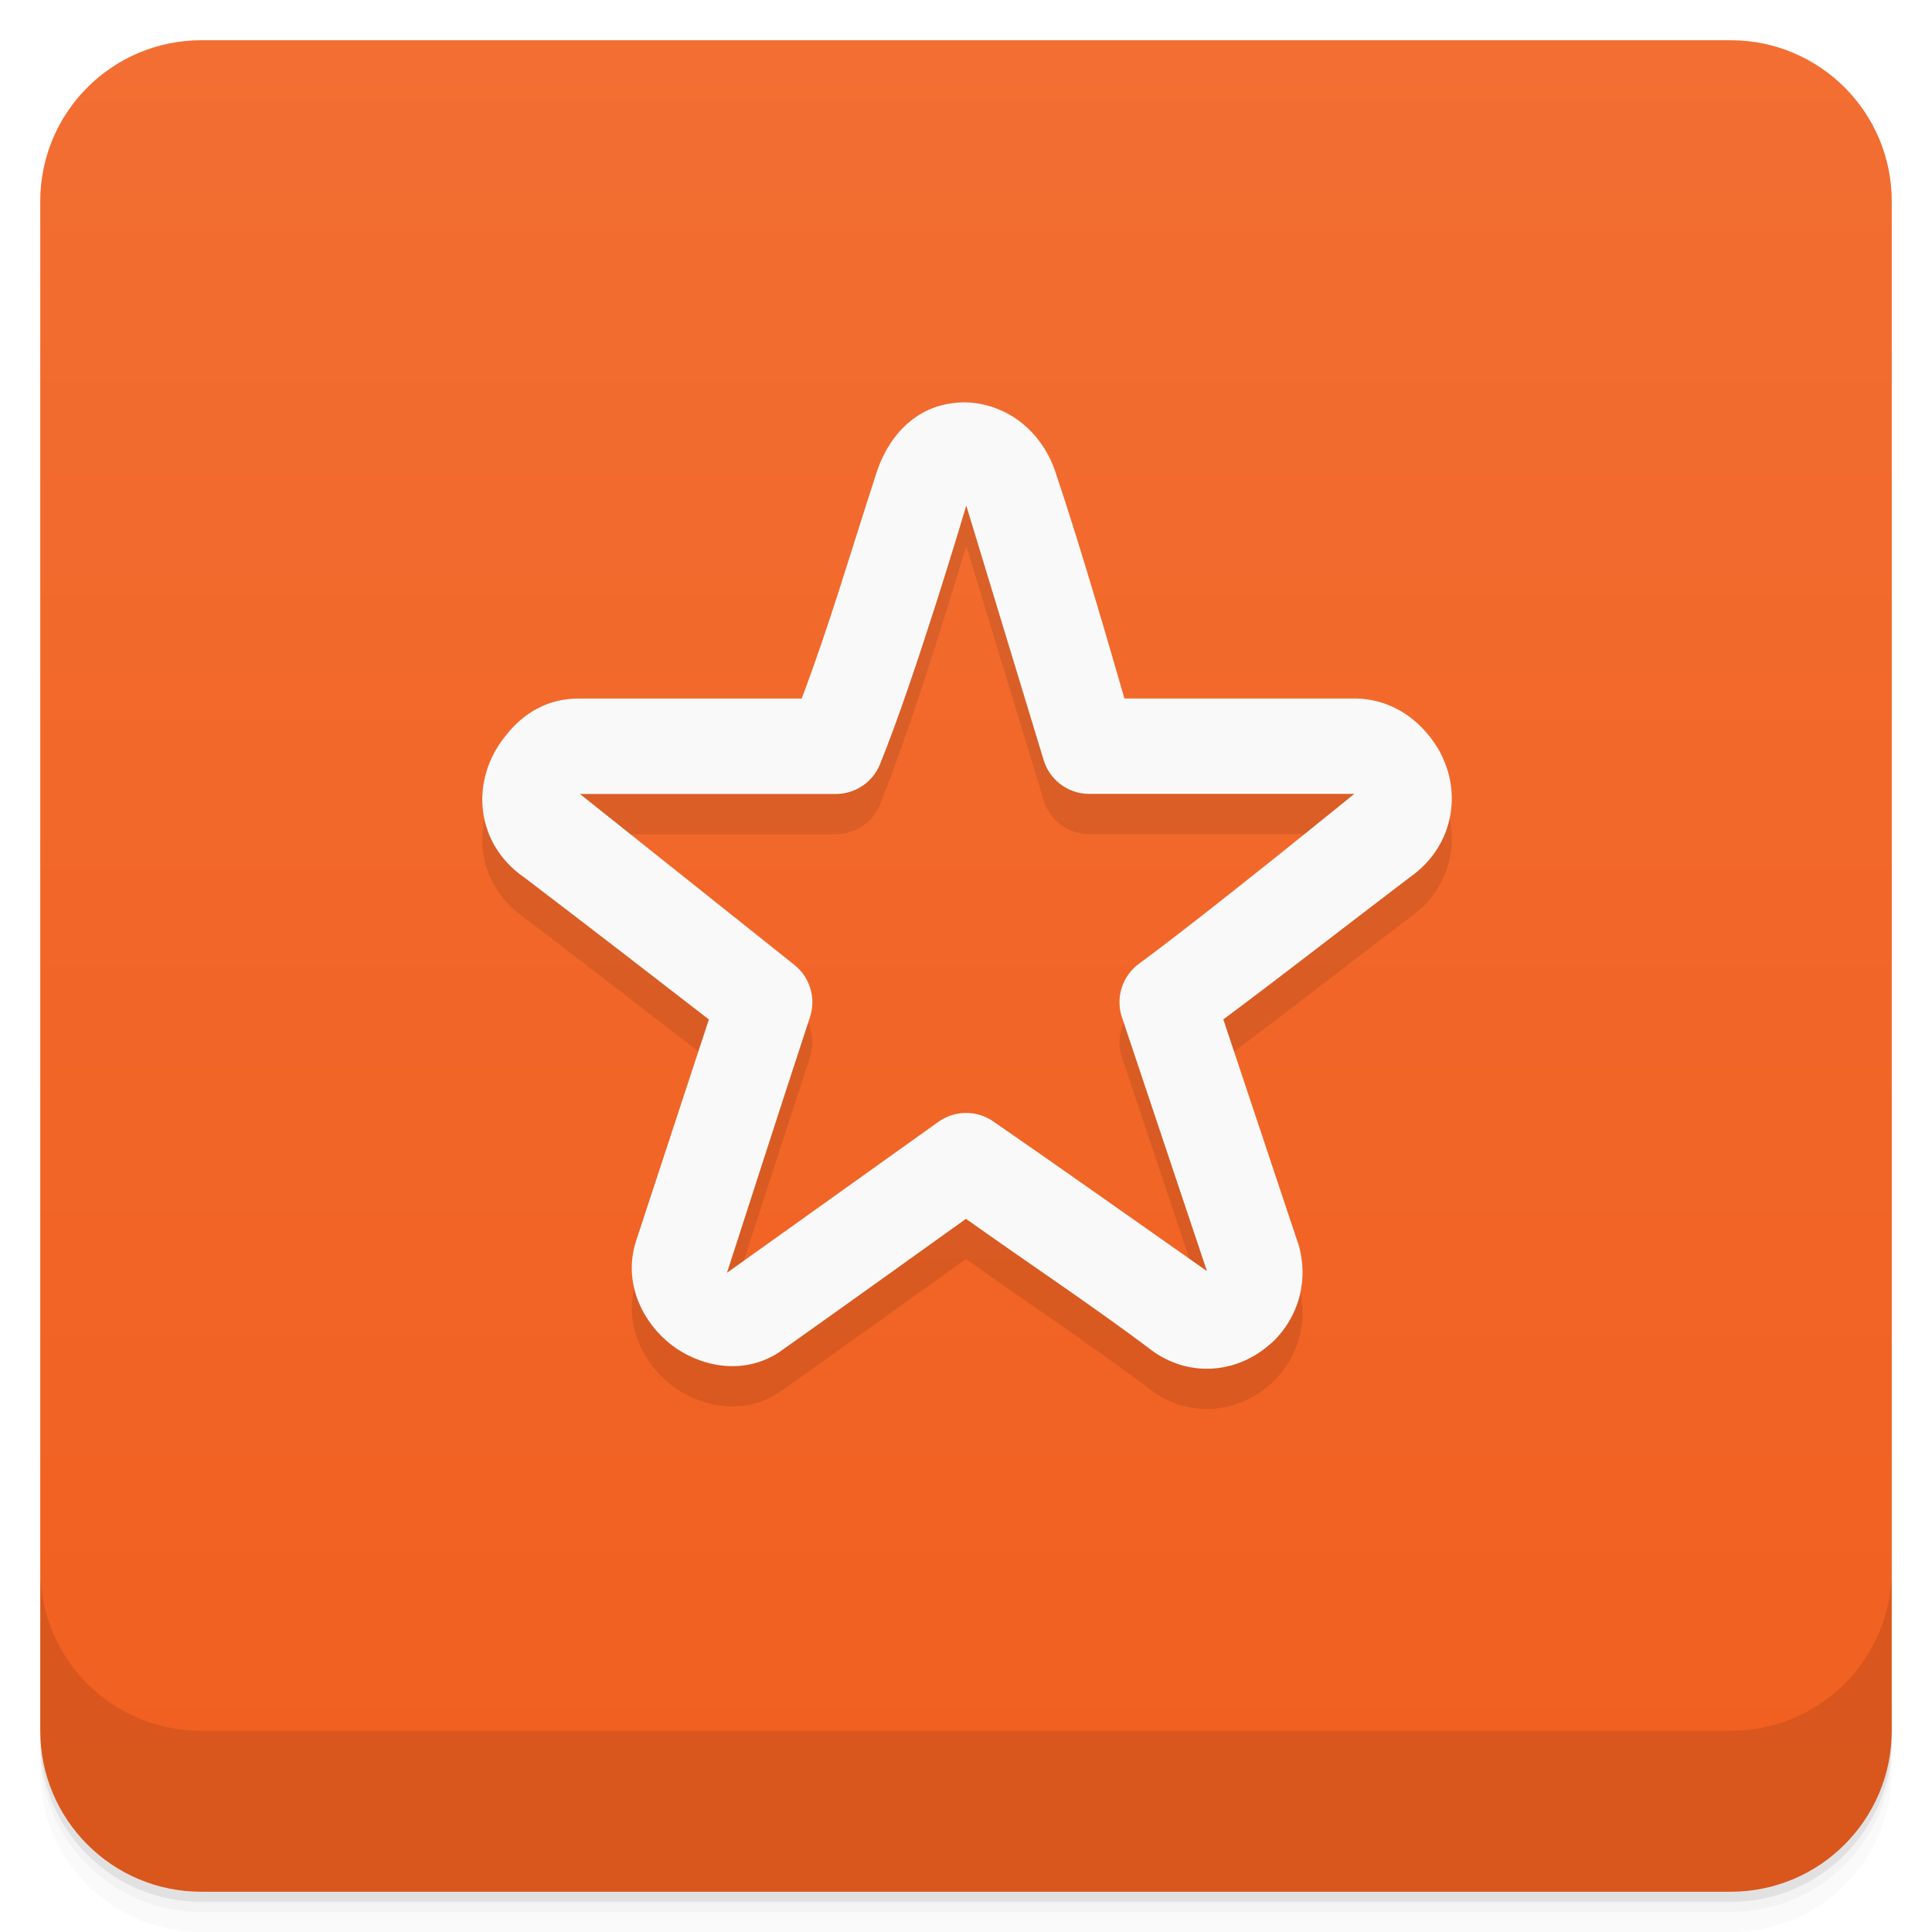
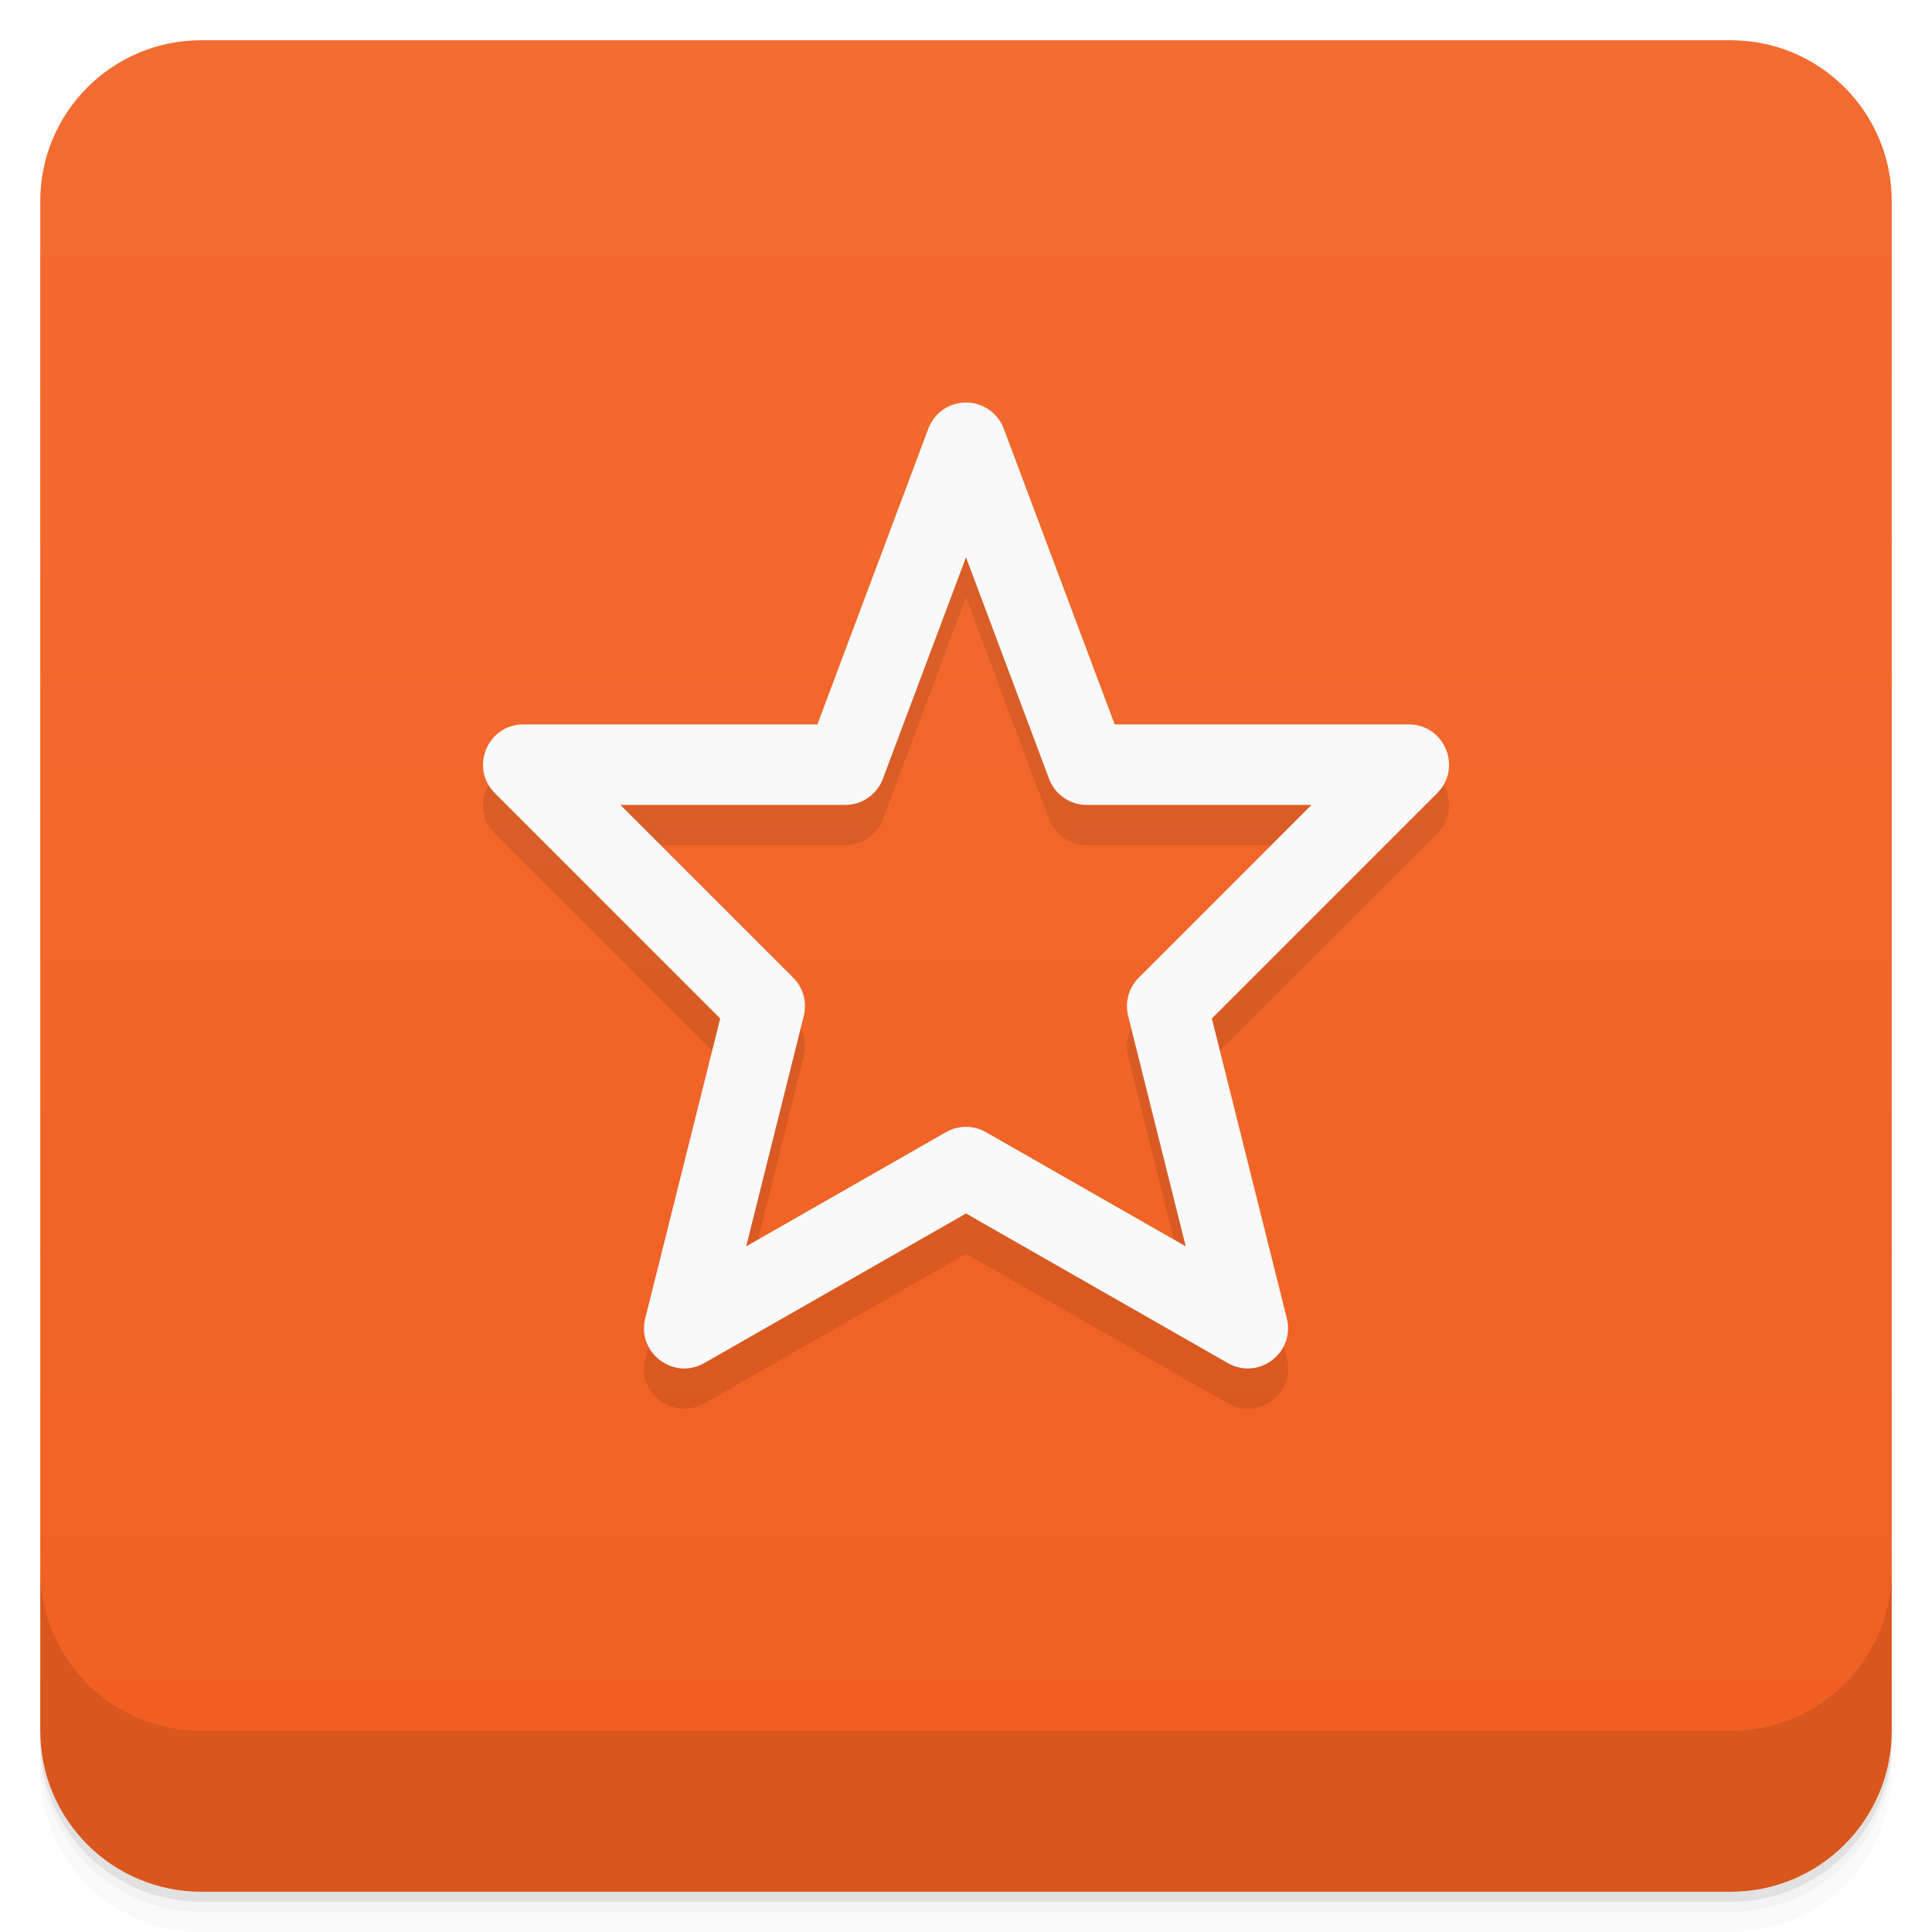
<svg xmlns="http://www.w3.org/2000/svg" version="1.1" viewBox="0 0 48 48">
  <defs>
-     <linearGradient id="linearGradient3764" x1="1" x2="47" gradientTransform="translate(-48 .0022147)" gradientUnits="userSpaceOnUse">
-       <stop stop-color="#f15f1f" offset="0" />
-       <stop stop-color="#f26e32" offset="1" />
+     <linearGradient id="bg" x2="0" y1="1" y2="47" gradientUnits="userSpaceOnUse">
+       <stop style="stop-color:#f26c32" offset="0" />
+       <stop style="stop-color:#f15f1f" offset="1" />
    </linearGradient>
  </defs>
-   <path d="m1 43v0.25c0 2.216 1.784 4 4 4h38c2.216 0 4-1.784 4-4v-0.25c0 2.216-1.784 4-4 4h-38c-2.216 0-4-1.784-4-4zm0 0.5v0.5c0 2.216 1.784 4 4 4h38c2.216 0 4-1.784 4-4v-0.5c0 2.216-1.784 4-4 4h-38c-2.216 0-4-1.784-4-4z" opacity=".02" />
-   <path d="m1 43.25v0.25c0 2.216 1.784 4 4 4h38c2.216 0 4-1.784 4-4v-0.25c0 2.216-1.784 4-4 4h-38c-2.216 0-4-1.784-4-4z" opacity=".05" />
-   <path d="m1 43v0.25c0 2.216 1.784 4 4 4h38c2.216 0 4-1.784 4-4v-0.25c0 2.216-1.784 4-4 4h-38c-2.216 0-4-1.784-4-4z" opacity=".1" />
-   <rect transform="rotate(-90)" x="-47" y="1" width="46" height="46" rx="4" fill="url(#linearGradient3764)" />
-   <g transform="translate(0 -1004.4)">
-     <path d="m1 1043.4v4c0 2.216 1.784 4 4 4h38c2.216 0 4-1.784 4-4v-4c0 2.216-1.784 4-4 4h-38c-2.216 0-4-1.784-4-4z" opacity=".1" />
-   </g>
-   <path d="m23.855 11c-1.172 0.054-1.815 0.937-2.076 1.737-0.631 1.936-1.183 3.832-1.862 5.619h-5.557c-0.751 0-1.353 0.361-1.779 0.9-0.929 1.119-0.773 2.707 0.443 3.543 1.531 1.166 3.068 2.351 4.588 3.529l-1.82 5.536c-5e-3 0.016 0 0.032-0.014 0.048-0.288 1.029 0.224 1.974 0.9 2.498s1.747 0.781 2.657 0.201c1.554-1.1 3.112-2.219 4.664-3.329 1.567 1.114 3.176 2.179 4.671 3.308 0.93 0.641 2.103 0.522 2.914-0.221l0.014-7e-3c0.681-0.644 0.924-1.571 0.657-2.464-4e-3 -0.012-9e-3 -0.023-0.014-0.035l-1.848-5.536c1.448-1.077 3.172-2.422 4.623-3.523 1.217-0.84 1.397-2.454 0.45-3.571-0.418-0.504-1.025-0.856-1.751-0.879h-5.779c-0.256-0.885-1.073-3.733-1.716-5.633-0.129-0.381-0.345-0.772-0.727-1.121s-0.982-0.632-1.64-0.602zm0.152 2.561 1.917 6.305c0.145 0.507 0.608 0.857 1.135 0.858h6.588s-3.685 2.999-5.343 4.215c-0.42 0.303-0.594 0.845-0.429 1.336l2.111 6.305c-1.68-1.177-3.548-2.505-5.315-3.723-0.41-0.281-0.952-0.275-1.356 0.014l-5.253 3.751s1.423-4.418 2.062-6.353c0.156-0.473-2e-3 -0.994-0.394-1.301l-5.322-4.242h6.36c0.479 0 0.911-0.29 1.093-0.734 0.886-2.175 2.145-6.429 2.145-6.429z" style="color-rendering:auto;color:#000000;image-rendering:auto;isolation:auto;mix-blend-mode:normal;opacity:.1;shape-rendering:auto;solid-color:#000000;white-space:normal" isolation="auto" mix-blend-mode="normal" />
-   <path d="m23.855 10c-1.172 0.054-1.815 0.937-2.076 1.737-0.631 1.936-1.183 3.832-1.862 5.619h-5.557c-0.751 0-1.353 0.361-1.779 0.9-0.929 1.119-0.773 2.707 0.443 3.543 1.531 1.166 3.068 2.351 4.588 3.529l-1.82 5.536c-5e-3 0.016 0 0.032-0.014 0.048-0.288 1.029 0.224 1.974 0.9 2.498s1.747 0.781 2.657 0.201c1.554-1.1 3.112-2.219 4.664-3.329 1.567 1.114 3.176 2.179 4.671 3.308 0.93 0.641 2.103 0.522 2.914-0.221l0.014-7e-3c0.681-0.644 0.924-1.571 0.657-2.464-4e-3 -0.012-9e-3 -0.023-0.014-0.035l-1.848-5.536c1.448-1.077 3.172-2.422 4.623-3.523 1.217-0.84 1.397-2.454 0.45-3.571-0.418-0.504-1.025-0.856-1.751-0.879h-5.779c-0.256-0.885-1.073-3.733-1.716-5.633-0.129-0.381-0.345-0.772-0.727-1.121s-0.982-0.632-1.64-0.602zm0.152 2.561 1.917 6.305c0.145 0.507 0.608 0.857 1.135 0.858h6.588s-3.685 2.999-5.343 4.215c-0.42 0.303-0.594 0.845-0.429 1.336l2.111 6.305c-1.68-1.177-3.548-2.505-5.315-3.723-0.41-0.281-0.952-0.275-1.356 0.014l-5.253 3.751s1.423-4.418 2.062-6.353c0.156-0.473-2e-3 -0.994-0.394-1.301l-5.322-4.242h6.36c0.479 0 0.911-0.29 1.093-0.734 0.886-2.175 2.145-6.429 2.145-6.429z" style="color-rendering:auto;color:#000000;fill:#f9f9f9;image-rendering:auto;isolation:auto;mix-blend-mode:normal;shape-rendering:auto;solid-color:#000000;white-space:normal" isolation="auto" mix-blend-mode="normal" />
+   <path style="opacity:.02" d="m1 43v0.25c0 2.216 1.784 4 4 4h38c2.216 0 4-1.784 4-4v-0.25c0 2.216-1.784 4-4 4h-38c-2.216 0-4-1.784-4-4zm0 0.5v0.5c0 2.216 1.784 4 4 4h38c2.216 0 4-1.784 4-4v-0.5c0 2.216-1.784 4-4 4h-38c-2.216 0-4-1.784-4-4z" />
+   <path style="opacity:.05" d="m1 43.25v0.25c0 2.216 1.784 4 4 4h38c2.216 0 4-1.784 4-4v-0.25c0 2.216-1.784 4-4 4h-38c-2.216 0-4-1.784-4-4z" />
+   <path style="opacity:.1" d="m1 43v0.25c0 2.216 1.784 4 4 4h38c2.216 0 4-1.784 4-4v-0.25c0 2.216-1.784 4-4 4h-38c-2.216 0-4-1.784-4-4z" />
+   <rect style="fill:url(#bg)" rx="4" height="46" width="46" y="1" x="1" />
+   <path style="opacity:.1" d="m1 39v4c0 2.216 1.784 4 4 4h38c2.216 0 4-1.784 4-4v-4c0 2.216-1.784 4-4 4h-38c-2.216 0-4-1.784-4-4z" />
+   <path style="color-rendering:auto;text-decoration-color:#000000;color:#000000;font-variant-numeric:normal;shape-rendering:auto;solid-color:#000000;text-decoration-line:none;font-variant-position:normal;mix-blend-mode:normal;font-feature-settings:normal;opacity:.1;shape-padding:0;font-variant-alternates:normal;text-indent:0;font-variant-ligatures:normal;dominant-baseline:auto;font-variant-caps:normal;image-rendering:auto;white-space:normal;text-decoration-style:solid;text-orientation:mixed;isolation:auto;text-transform:none" d="m24.012 11-3.704 7.999h-7.306c-0.89 0-1.337 1.077-0.707 1.707l5.599 5.599-1.863 7.45c-0.214 0.855 0.701 1.548 1.467 1.111l6.503-3.716 6.503 3.716c0.765 0.437 1.68-0.256 1.467-1.111l-1.863-7.45 5.599-5.599c0.63-0.63 0.184-1.707-0.707-1.707h-7.306zm-0.012 3.845 2.064 5.505c0.146 0.39 0.519 0.648 0.935 0.648h5.585l-4.292 4.292c-0.248 0.248-0.349 0.608-0.264 0.949l1.431 5.726-4.964-2.837c-0.307-0.176-0.685-0.176-0.992 0l-4.964 2.837 1.431-5.726c0.085-0.341-0.015-0.701-0.264-0.949l-4.292-4.292h5.585c0.416 0 0.789-0.258 0.935-0.648z" />
+   <path d="m24.012 10c-0.421-0.005-0.799 0.254-0.947 0.648l-2.757 7.35h-7.306c-0.89 0-1.337 1.077-0.707 1.707l5.599 5.599-1.863 7.45c-0.214 0.855 0.701 1.548 1.467 1.111l6.503-3.716 6.503 3.716c0.765 0.437 1.68-0.256 1.467-1.111l-1.863-7.45 5.599-5.599c0.63-0.63 0.184-1.707-0.707-1.707h-7.306l-2.757-7.35c-0.145-0.386-0.512-0.643-0.924-0.648zm-0.012 3.845 2.064 5.505c0.146 0.39 0.519 0.648 0.935 0.648h5.585l-4.292 4.292c-0.248 0.248-0.349 0.608-0.264 0.949l1.431 5.726-4.964-2.837c-0.307-0.176-0.685-0.176-0.992 0l-4.964 2.837 1.431-5.726c0.085-0.341-0.015-0.701-0.264-0.949l-4.292-4.292h5.585c0.416 0 0.789-0.258 0.935-0.648z" style="color-rendering:auto;text-decoration-color:#000000;color:#000000;font-variant-numeric:normal;shape-rendering:auto;solid-color:#000000;text-decoration-line:none;fill:#f9f9f9;font-variant-position:normal;mix-blend-mode:normal;font-feature-settings:normal;shape-padding:0;font-variant-alternates:normal;text-indent:0;font-variant-ligatures:normal;dominant-baseline:auto;font-variant-caps:normal;image-rendering:auto;white-space:normal;text-decoration-style:solid;text-orientation:mixed;isolation:auto;text-transform:none" />
</svg>
